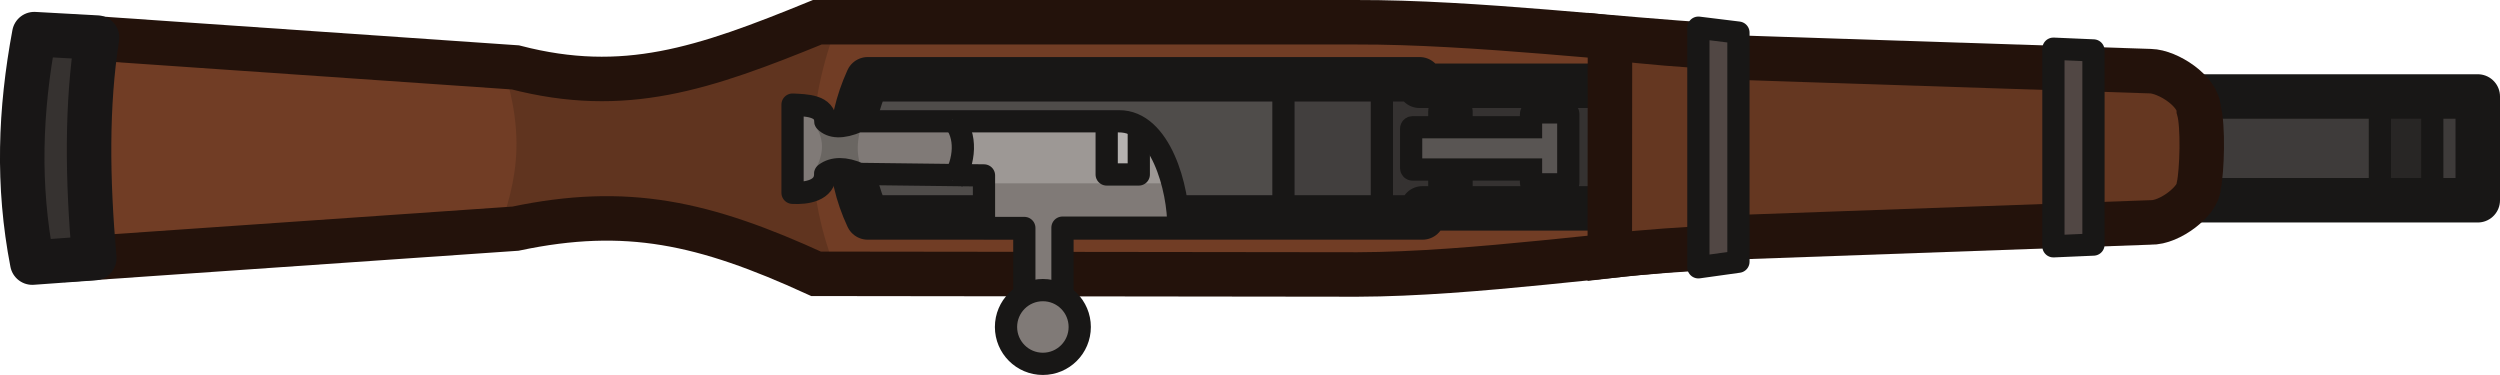
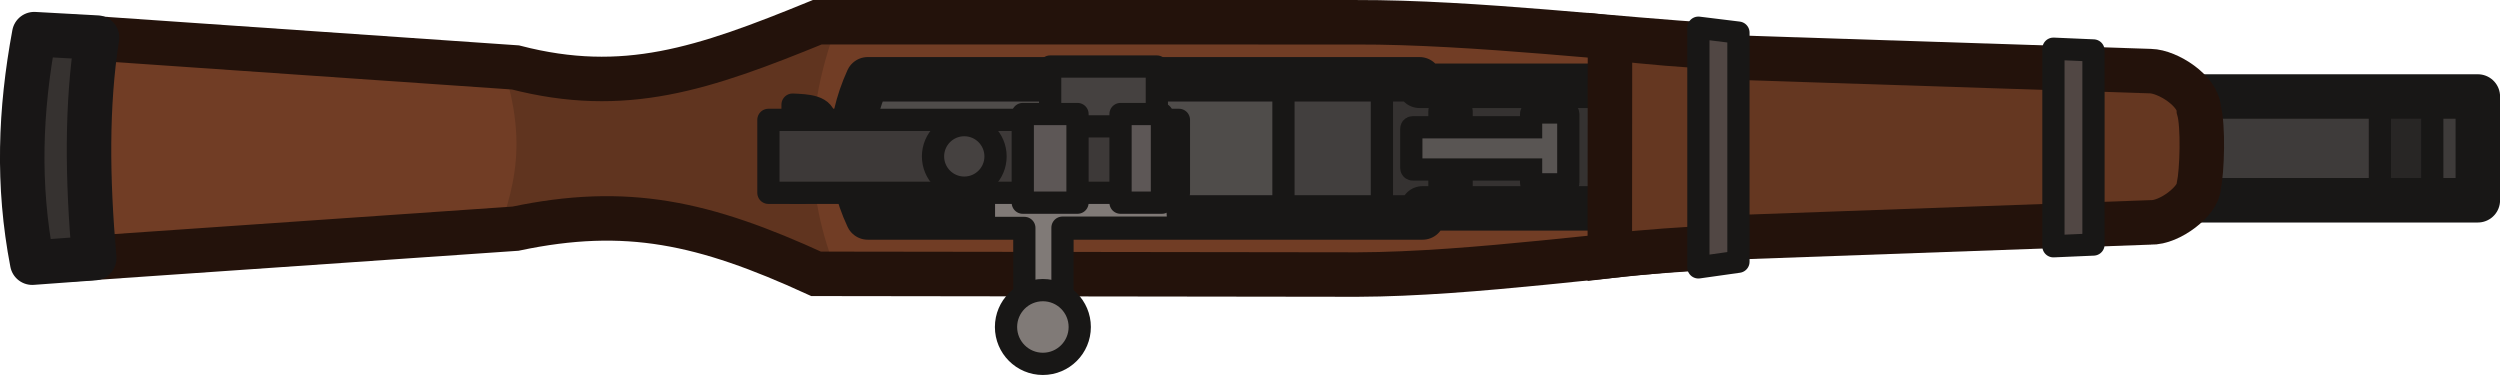
- <svg xmlns="http://www.w3.org/2000/svg" width="168.652" height="25.294" viewBox="0 0 44.622 6.692">
-   <g transform="translate(-107.893 -2.999)">
-     <path style="fill:#713d25;fill-opacity:1;stroke:none;stroke-width:.794;stroke-linejoin:miter;stroke-dasharray:none;stroke-opacity:1" d="m109.463 7.61 7.661-.53c1.983-.417 3.366-.11 5.366.806l9.66.012c2.092-.006 4.657-.707 6.328-.805.047-1.404.052-1.38 0-2.926-1.517-.082-4.244-.777-6.346-.77l-9.62-.001c-2.042.835-3.442 1.309-5.388.806l-7.66-.529c-.303 1.423-.263 2.663 0 3.936z" />
-     <path style="fill:#4f4c4a;fill-opacity:1;stroke:none;stroke-width:.794;stroke-linejoin:round;stroke-dasharray:none;stroke-opacity:1" d="M136.536 6.693h-3.441v.187H122.97V4.414h10.07v.172h3.495z" />
-     <path style="fill:#3e3b3a;fill-opacity:1;fill-rule:evenodd;stroke:none;stroke-width:.794px;stroke-linecap:round;stroke-linejoin:round;stroke-miterlimit:5.89;stroke-opacity:1" class="cls-3" d="M145.941 4.721h6.087v1.852h-6.087z" />
-     <path style="fill:#282625;fill-opacity:1;stroke:#181716;stroke-width:.397;stroke-linejoin:round" d="M150.371 4.838h.935v1.619h-.935z" />
-     <path style="fill:none;fill-opacity:1;fill-rule:evenodd;stroke:#181716;stroke-width:.794px;stroke-linecap:round;stroke-linejoin:round;stroke-miterlimit:5.89;stroke-opacity:1" class="cls-3" d="M145.96 4.721h6.158v1.852h-6.157z" />
-     <path style="fill:#423f3e;fill-opacity:1;stroke:none;stroke-width:.397;stroke-linejoin:round;stroke-dasharray:none;stroke-opacity:1" d="M130.814 4.515v2.44h1.862V4.34Z" />
-     <path style="fill:#353231;fill-opacity:1;stroke:none;stroke-width:.576;stroke-linejoin:round;stroke-dasharray:none;stroke-opacity:1" d="M132.526 4.515v2.44h3.925V4.34Z" />
-     <path style="fill:none;fill-opacity:1;stroke:#181716;stroke-width:.794;stroke-linejoin:round;stroke-dasharray:none;stroke-opacity:1" d="M136.725 6.718h-3.442v.162h-9.902c-.383-.822-.372-1.644 0-2.466h9.85v.116h3.494z" />
-     <path style="fill:#60341f;fill-opacity:1;stroke:none;stroke-width:.569;stroke-linejoin:round;stroke-dasharray:none;stroke-opacity:1" d="M116.727 3.807c.682 1.69.315 2.617-.019 3.568l2.472-.25 3.722.906c-.617-1.405-.733-2.96 0-4.768L119.15 4.41z" />
-     <path style="fill:none;fill-opacity:1;stroke:#23120b;stroke-width:.794;stroke-linejoin:miter;stroke-dasharray:none;stroke-opacity:1" d="m109.432 7.61 7.661-.53c1.983-.417 3.365-.11 5.366.806l9.66.012c2.091-.006 4.657-.396 6.328-.493a43.9 43.9 0 0 0 0-3.603c-1.517-.081-4.244-.412-6.346-.406h-9.62c-2.043.835-3.443 1.309-5.388.806l-7.661-.529c-.302 1.423-.262 2.663 0 3.936z" />
-     <path style="fill:#363230;fill-opacity:1;stroke:#181616;stroke-width:.794;stroke-linejoin:round;stroke-dasharray:none;stroke-opacity:1" d="m109.625 3.67-1.12-.062c-.254 1.364-.305 2.69-.036 4.078l1.107-.08c-.125-1.424-.139-2.727.049-3.936z" />
-     <path style="fill:#653721;fill-opacity:1;stroke:#23120b;stroke-width:.794;stroke-linejoin:miter;stroke-dasharray:none;stroke-opacity:1" d="m138.557 7.245 7.719-.276c.349.011.856-.39.862-.647.058-.272.084-1.078 0-1.367-.008-.331-.552-.68-.862-.686l-7.722-.253z" />
-     <path style="fill:#514744;fill-opacity:1;fill-rule:evenodd;stroke:#181716;stroke-width:.397;stroke-linecap:round;stroke-linejoin:round;stroke-miterlimit:5.89;stroke-dasharray:none;stroke-opacity:1" class="cls-3" d="m144.544 3.868.715.031v3.465l-.715.031z" />
-     <path style="fill:#4f4c4a;fill-opacity:1;stroke:#181716;stroke-width:.397;stroke-linejoin:round;stroke-dasharray:none;stroke-opacity:1" d="M132.558 6.95V4.344" />
-     <path style="fill:#653721;fill-opacity:1;stroke:#23120b;stroke-width:.794;stroke-linejoin:miter;stroke-dasharray:none;stroke-opacity:1" d="M136.626 7.565c.635-.076 1.367-.118 1.922-.15a43.288 43.288 0 0 0 0-3.578c-.56-.03-1.212-.08-1.919-.163z" />
-     <path style="fill:#514744;fill-opacity:1;fill-rule:evenodd;stroke:#181716;stroke-width:.397;stroke-linecap:round;stroke-linejoin:round;stroke-miterlimit:5.89;stroke-dasharray:none;stroke-opacity:1" class="cls-3" d="m138.207 3.493.715.088V7.67l-.715.1z" />
-     <path class="cls-8" d="M135.885 5.032v1.23c0 .027-.027.027-.027.027h-.612c-.026 0-.026-.027-.026-.027v-.238h-1.24v.291c0 .027-.026.027-.026.027h-.344c-.027 0-.027-.027-.027-.027v-.29h-.476c-.027 0-.027-.027-.027-.027v-.702s0-.026.027-.026h.476v-.291s0-.027.027-.027h.344s.026 0 .026.027v.291h1.24v-.238s0-.027.026-.027h.612s.027 0 .027.027z" style="fill:#595553;fill-opacity:1;fill-rule:evenodd;stroke:#181716;stroke-width:.397px;stroke-linecap:round;stroke-miterlimit:15.118;stroke-opacity:1" />
-     <path style="fill:#807a77;fill-opacity:1;stroke:none;stroke-width:.397;stroke-linejoin:round;stroke-dasharray:none;stroke-opacity:1" d="m122.792 6.205-.578.338V4.969l.562.299h5.616l.573 1.734h-2.13v1.206h-.61v-1.2h-.729v-.774Z" />
-     <path style="fill:#9d9895;fill-opacity:1;stroke:none;stroke-width:.415;stroke-linejoin:round;stroke-dasharray:none;stroke-opacity:1" d="M124.841 5.237c.298.328.193.725 0 1.034h4.12l-.561-1.045z" />
-     <path style="fill:#b5b2b0;fill-opacity:1;stroke:#181716;stroke-width:.397;stroke-linejoin:round;stroke-dasharray:none;stroke-opacity:1" d="M127.646 5.259v.854h.573v-.854" />
-     <path style="fill:#6a6662;fill-opacity:1;stroke:none;stroke-width:.397;stroke-linejoin:round;stroke-dasharray:none;stroke-opacity:1" d="M122.42 5.204c.23.32.151.601 0 .871h.89c-.154-.275-.132-.6 0-.96z" />
-     <path style="fill:none;fill-opacity:1;stroke:#181716;stroke-width:.397;stroke-linejoin:round;stroke-dasharray:none;stroke-opacity:1" d="M122.622 6.102c.003.303-.338.352-.583.338V4.866c.248.012.583.015.585.298.103.103.29.13.585 0h4.657c.735-.007 1.069 1.194 1.059 1.898h-2.068v1.206h-.681v-1.2h-.72V6.13l-2.225-.027c-.257-.114-.467-.111-.61-.002z" />
-     <path style="fill:#4f4c4a;fill-opacity:1;stroke:#181716;stroke-width:.397;stroke-linejoin:round;stroke-dasharray:none;stroke-opacity:1" d="M130.801 6.95V4.344" />
-     <path style="fill:#b5b2b0;fill-opacity:1;stroke:#181716;stroke-width:.397;stroke-linejoin:round;stroke-dasharray:none;stroke-opacity:1" d="M124.9 5.132c.26.28.217.75 0 1.094" />
-     <circle style="fill:#807a77;fill-opacity:1;stroke:#181716;stroke-width:.397;stroke-linejoin:round;stroke-dasharray:none;stroke-opacity:1" cx="126.507" cy="8.835" r=".658" />
+ <svg xmlns="http://www.w3.org/2000/svg" width="168.652" height="25.294" viewBox="0 0 44.622 6.692" version="1.1" id="svg1">
+   <defs id="defs1" />
+   <g id="layer1" transform="translate(-99.74792,-119.3271)">
+     <g id="g154" transform="translate(-8.144894,116.3284)">
+       <path style="fill:#713d25;fill-opacity:1;stroke:none;stroke-width:0.794;stroke-linejoin:miter;stroke-dasharray:none;stroke-opacity:1" d="m 109.463,7.609 7.661,-0.529 c 1.982,-0.417 3.365,-0.111 5.366,0.806 l 9.659,0.013 c 2.092,-0.007 4.658,-0.708 6.329,-0.805 0.047,-1.404 0.052,-1.38 0,-2.926 -1.517,-0.082 -4.245,-0.777 -6.347,-0.77 l -9.619,-7.864e-4 c -2.043,0.835 -3.443,1.309 -5.388,0.807 L 109.463,3.673 c -0.302,1.423 -0.262,2.663 -1e-5,3.936 z" id="path124-9" />
+       <path style="fill:#4f4c4a;fill-opacity:1;stroke:none;stroke-width:0.794;stroke-linejoin:round;stroke-dasharray:none;stroke-opacity:1" d="m 136.536,6.693 h -3.441 v 0.187 H 122.971 V 4.414 h 10.07 v 0.172 h 3.495 z" id="path129-2" />
+       <path id="rect15685-8-3-53-9-2-7-8-1-4-7-0-1-8-18-0-1-4-4-9" style="fill:#3e3b3a;fill-opacity:1;fill-rule:evenodd;stroke:none;stroke-width:0.794px;stroke-linecap:round;stroke-linejoin:round;stroke-miterlimit:5.89;stroke-opacity:1" class="cls-3" d="m 145.941,4.721 h 6.087 v 1.852 h -6.087 z" />
+       <path id="rect154" style="fill:#282625;fill-opacity:1;stroke:#181716;stroke-width:0.397;stroke-linejoin:round" d="m 150.371,4.838 h 0.935 v 1.619 h -0.935 z" />
+       <path id="rect15685-8-3-53-9-2-7-8-1-4-7-0-1-8-18-0-1-4-4" style="fill:none;fill-opacity:1;fill-rule:evenodd;stroke:#181716;stroke-width:0.794px;stroke-linecap:round;stroke-linejoin:round;stroke-miterlimit:5.89;stroke-opacity:1" class="cls-3" d="m 145.961,4.721 h 6.158 v 1.852 h -6.158 z" />
+       <path style="fill:#423f3e;fill-opacity:1;stroke:none;stroke-width:0.397;stroke-linejoin:round;stroke-dasharray:none;stroke-opacity:1" d="m 130.814,4.515 v 2.441 h 1.862 V 4.339 Z" id="path154" />
+       <path style="fill:#353231;fill-opacity:1;stroke:none;stroke-width:0.576;stroke-linejoin:round;stroke-dasharray:none;stroke-opacity:1" d="m 132.526,4.515 v 2.441 h 3.925 V 4.339 Z" id="path154-8" />
+       <path style="fill:none;fill-opacity:1;stroke:#181716;stroke-width:0.794;stroke-linejoin:round;stroke-dasharray:none;stroke-opacity:1" d="m 136.725,6.718 h -3.441 V 6.88 H 123.381 c -0.383,-0.822 -0.372,-1.644 0,-2.466 h 9.849 v 0.116 h 3.495 z" id="path129" />
+       <path style="fill:#60341f;fill-opacity:1;stroke:none;stroke-width:0.569;stroke-linejoin:round;stroke-dasharray:none;stroke-opacity:1" d="m 116.727,3.807 c 0.681,1.689 0.315,2.617 -0.019,3.568 l 2.472,-0.25 3.722,0.906 c -0.617,-1.405 -0.733,-2.96 0,-4.768 l -3.752,1.148 z" id="path37-0-1" />
+       <path style="fill:none;fill-opacity:1;stroke:#23120b;stroke-width:0.794;stroke-linejoin:miter;stroke-dasharray:none;stroke-opacity:1" d="m 109.432,7.609 7.661,-0.529 c 1.982,-0.417 3.365,-0.111 5.366,0.806 l 9.659,0.013 c 2.092,-0.007 4.658,-0.396 6.329,-0.494 0.047,-1.404 0.052,-2.056 0,-3.603 -1.517,-0.082 -4.245,-0.412 -6.347,-0.406 l -9.619,-7.864e-4 c -2.043,0.835 -3.443,1.309 -5.388,0.807 L 109.432,3.673 c -0.302,1.423 -0.262,2.663 -1e-5,3.936 z" id="path124" />
+       <path style="fill:#363230;fill-opacity:1;stroke:#181616;stroke-width:0.794;stroke-linejoin:round;stroke-dasharray:none;stroke-opacity:1" d="m 109.625,3.67 -1.121,-0.062 c -0.253,1.364 -0.304,2.691 -0.036,4.079 l 1.107,-0.081 c -0.125,-1.423 -0.139,-2.726 0.049,-3.936 z" id="path126" />
+       <path style="fill:#653721;fill-opacity:1;stroke:#23120b;stroke-width:0.794;stroke-linejoin:miter;stroke-dasharray:none;stroke-opacity:1" d="m 138.557,7.245 7.719,-0.277 c 0.349,0.012 0.856,-0.389 0.863,-0.646 0.058,-0.273 0.084,-1.078 0,-1.368 -0.008,-0.331 -0.552,-0.68 -0.863,-0.686 l -7.722,-0.252 z" id="path124-0" />
+       <path id="rect15685-8-3-53-9-2-7-8-1-4-7-0-1-8-18-0-1-4-4-5-3" style="fill:#514744;fill-opacity:1;fill-rule:evenodd;stroke:#181716;stroke-width:0.397;stroke-linecap:round;stroke-linejoin:round;stroke-miterlimit:5.89;stroke-dasharray:none;stroke-opacity:1" class="cls-3" d="m 144.544,3.868 0.715,0.031 v 3.464 l -0.715,0.031 z" />
+       <path style="fill:#4f4c4a;fill-opacity:1;stroke:#181716;stroke-width:0.397;stroke-linejoin:round;stroke-dasharray:none;stroke-opacity:1" d="M 132.558,6.949 V 4.345" id="path142-3" />
+       <path style="fill:#653721;fill-opacity:1;stroke:#23120b;stroke-width:0.794;stroke-linejoin:miter;stroke-dasharray:none;stroke-opacity:1" d="m 136.626,7.565 c 0.635,-0.077 1.366,-0.119 1.922,-0.151 0.047,-1.404 0.052,-2.031 0,-3.577 -0.56,-0.03 -1.213,-0.079 -1.919,-0.163 z" id="path124-5" />
+       <path id="rect15685-8-3-53-9-2-7-8-1-4-7-0-1-8-18-0-1-4-4-5" style="fill:#514744;fill-opacity:1;fill-rule:evenodd;stroke:#181716;stroke-width:0.397;stroke-linecap:round;stroke-linejoin:round;stroke-miterlimit:5.89;stroke-dasharray:none;stroke-opacity:1" class="cls-3" d="m 138.207,3.493 0.715,0.088 v 4.089 l -0.715,0.101 z" />
+       <path class="cls-8" d="m 135.885,5.032 v 1.23 c 0,0.026 -0.026,0.026 -0.026,0.026 h -0.612 c -0.026,0 -0.026,-0.026 -0.026,-0.026 v -0.238 h -1.24 v 0.291 c 0,0.026 -0.026,0.026 -0.026,0.026 h -0.344 c -0.026,0 -0.026,-0.026 -0.026,-0.026 V 6.024 h -0.476 c -0.026,0 -0.026,-0.026 -0.026,-0.026 V 5.296 c 0,0 0,-0.026 0.026,-0.026 h 0.476 V 4.979 c 0,0 0,-0.026 0.026,-0.026 h 0.344 c 0,0 0.026,0 0.026,0.026 v 0.291 h 1.24 V 5.032 c 0,0 0,-0.026 0.026,-0.026 h 0.612 c 0,0 0.026,0 0.026,0.026 z" id="path5-4-1-8-6-65-0-5-5-3" style="fill:#595553;fill-opacity:1;fill-rule:evenodd;stroke:#181716;stroke-width:0.397px;stroke-linecap:round;stroke-miterlimit:15.118;stroke-opacity:1" />
+       <path style="fill:#807a77;fill-opacity:1;stroke:none;stroke-width:0.397;stroke-linejoin:round;stroke-dasharray:none;stroke-opacity:1" d="m 122.792,6.205 -0.578,0.338 v -1.574 l 0.563,0.298 h 5.615 l 0.574,1.734 h -2.13 v 1.206 h -0.61 V 7.007 H 125.496 V 6.234 Z" id="path134-2" />
+       <path style="fill:#9d9895;fill-opacity:1;stroke:none;stroke-width:0.415;stroke-linejoin:round;stroke-dasharray:none;stroke-opacity:1" d="m 124.841,5.237 c 0.298,0.328 0.192,0.725 0,1.034 h 4.119 l -0.56,-1.044 z" id="path137" />
+       <path style="fill:#b5b2b0;fill-opacity:1;stroke:#181716;stroke-width:0.397;stroke-linejoin:round;stroke-dasharray:none;stroke-opacity:1" d="m 127.646,5.259 v 0.854 h 0.574 V 5.259" id="path165" />
+       <path style="fill:#6a6662;fill-opacity:1;stroke:none;stroke-width:0.397;stroke-linejoin:round;stroke-dasharray:none;stroke-opacity:1" d="m 122.419,5.204 c 0.231,0.32 0.152,0.601 0,0.871 h 0.89 c -0.153,-0.275 -0.131,-0.601 0,-0.959 z" id="path139" />
+       <path style="fill:none;fill-opacity:1;stroke:#181716;stroke-width:0.397;stroke-linejoin:round;stroke-dasharray:none;stroke-opacity:1" d="m 122.622,6.102 c 0.003,0.303 -0.338,0.352 -0.583,0.338 V 4.866 c 0.248,0.012 0.582,0.015 0.585,0.298 0.102,0.103 0.289,0.129 0.585,0 h 4.657 c 0.735,-0.008 1.069,1.194 1.058,1.898 h -2.067 v 1.206 h -0.681 V 7.067 h -0.721 V 6.131 l -2.224,-0.027 c -0.257,-0.113 -0.467,-0.111 -0.609,-0.002 z" id="path134" />
+       <path style="fill:#4f4c4a;fill-opacity:1;stroke:#181716;stroke-width:0.397;stroke-linejoin:round;stroke-dasharray:none;stroke-opacity:1" d="M 130.801,6.949 V 4.345" id="path142" />
+       <path style="fill:#b5b2b0;fill-opacity:1;stroke:#181716;stroke-width:0.397;stroke-linejoin:round;stroke-dasharray:none;stroke-opacity:1" d="m 124.901,5.132 c 0.259,0.28 0.216,0.75 0,1.095" id="path166" />
+       <circle style="fill:#807a77;fill-opacity:1;stroke:#181716;stroke-width:0.397;stroke-linejoin:round;stroke-dasharray:none;stroke-opacity:1" id="path279" cx="126.507" cy="8.835" r="0.658" />
+       <path id="rect4" style="fill:#3d3938;fill-opacity:1;stroke:#181716;stroke-width:0.397;stroke-linejoin:round" d="m 121.608,5.138 h 7.327 v 1.302 h -7.327 z" />
+       <path id="rect4-5-3-0" style="fill:#454140;fill-opacity:1;stroke:#181716;stroke-width:0.397;stroke-linejoin:round" d="m 126.637,4.186 h 1.904 v 1.068 h -1.904 z" />
+       <path id="rect4-5" style="fill:#5d5756;fill-opacity:1;stroke:#181716;stroke-width:0.397;stroke-linejoin:round" d="m 126.148,5.034 h 0.977 v 1.582 h -0.977 z" />
+       <path id="rect4-5-3" style="fill:#5d5756;fill-opacity:1;stroke:#181716;stroke-width:0.397;stroke-linejoin:round" d="m 127.893,5.034 h 0.739 v 1.582 h -0.739 z" />
+       <circle style="fill:#454140;fill-opacity:1;stroke:#181716;stroke-width:0.397;stroke-linejoin:round;stroke-dasharray:none;stroke-opacity:1" id="path45" cx="125.104" cy="5.79" r="0.558" />
+     </g>
  </g>
</svg>
